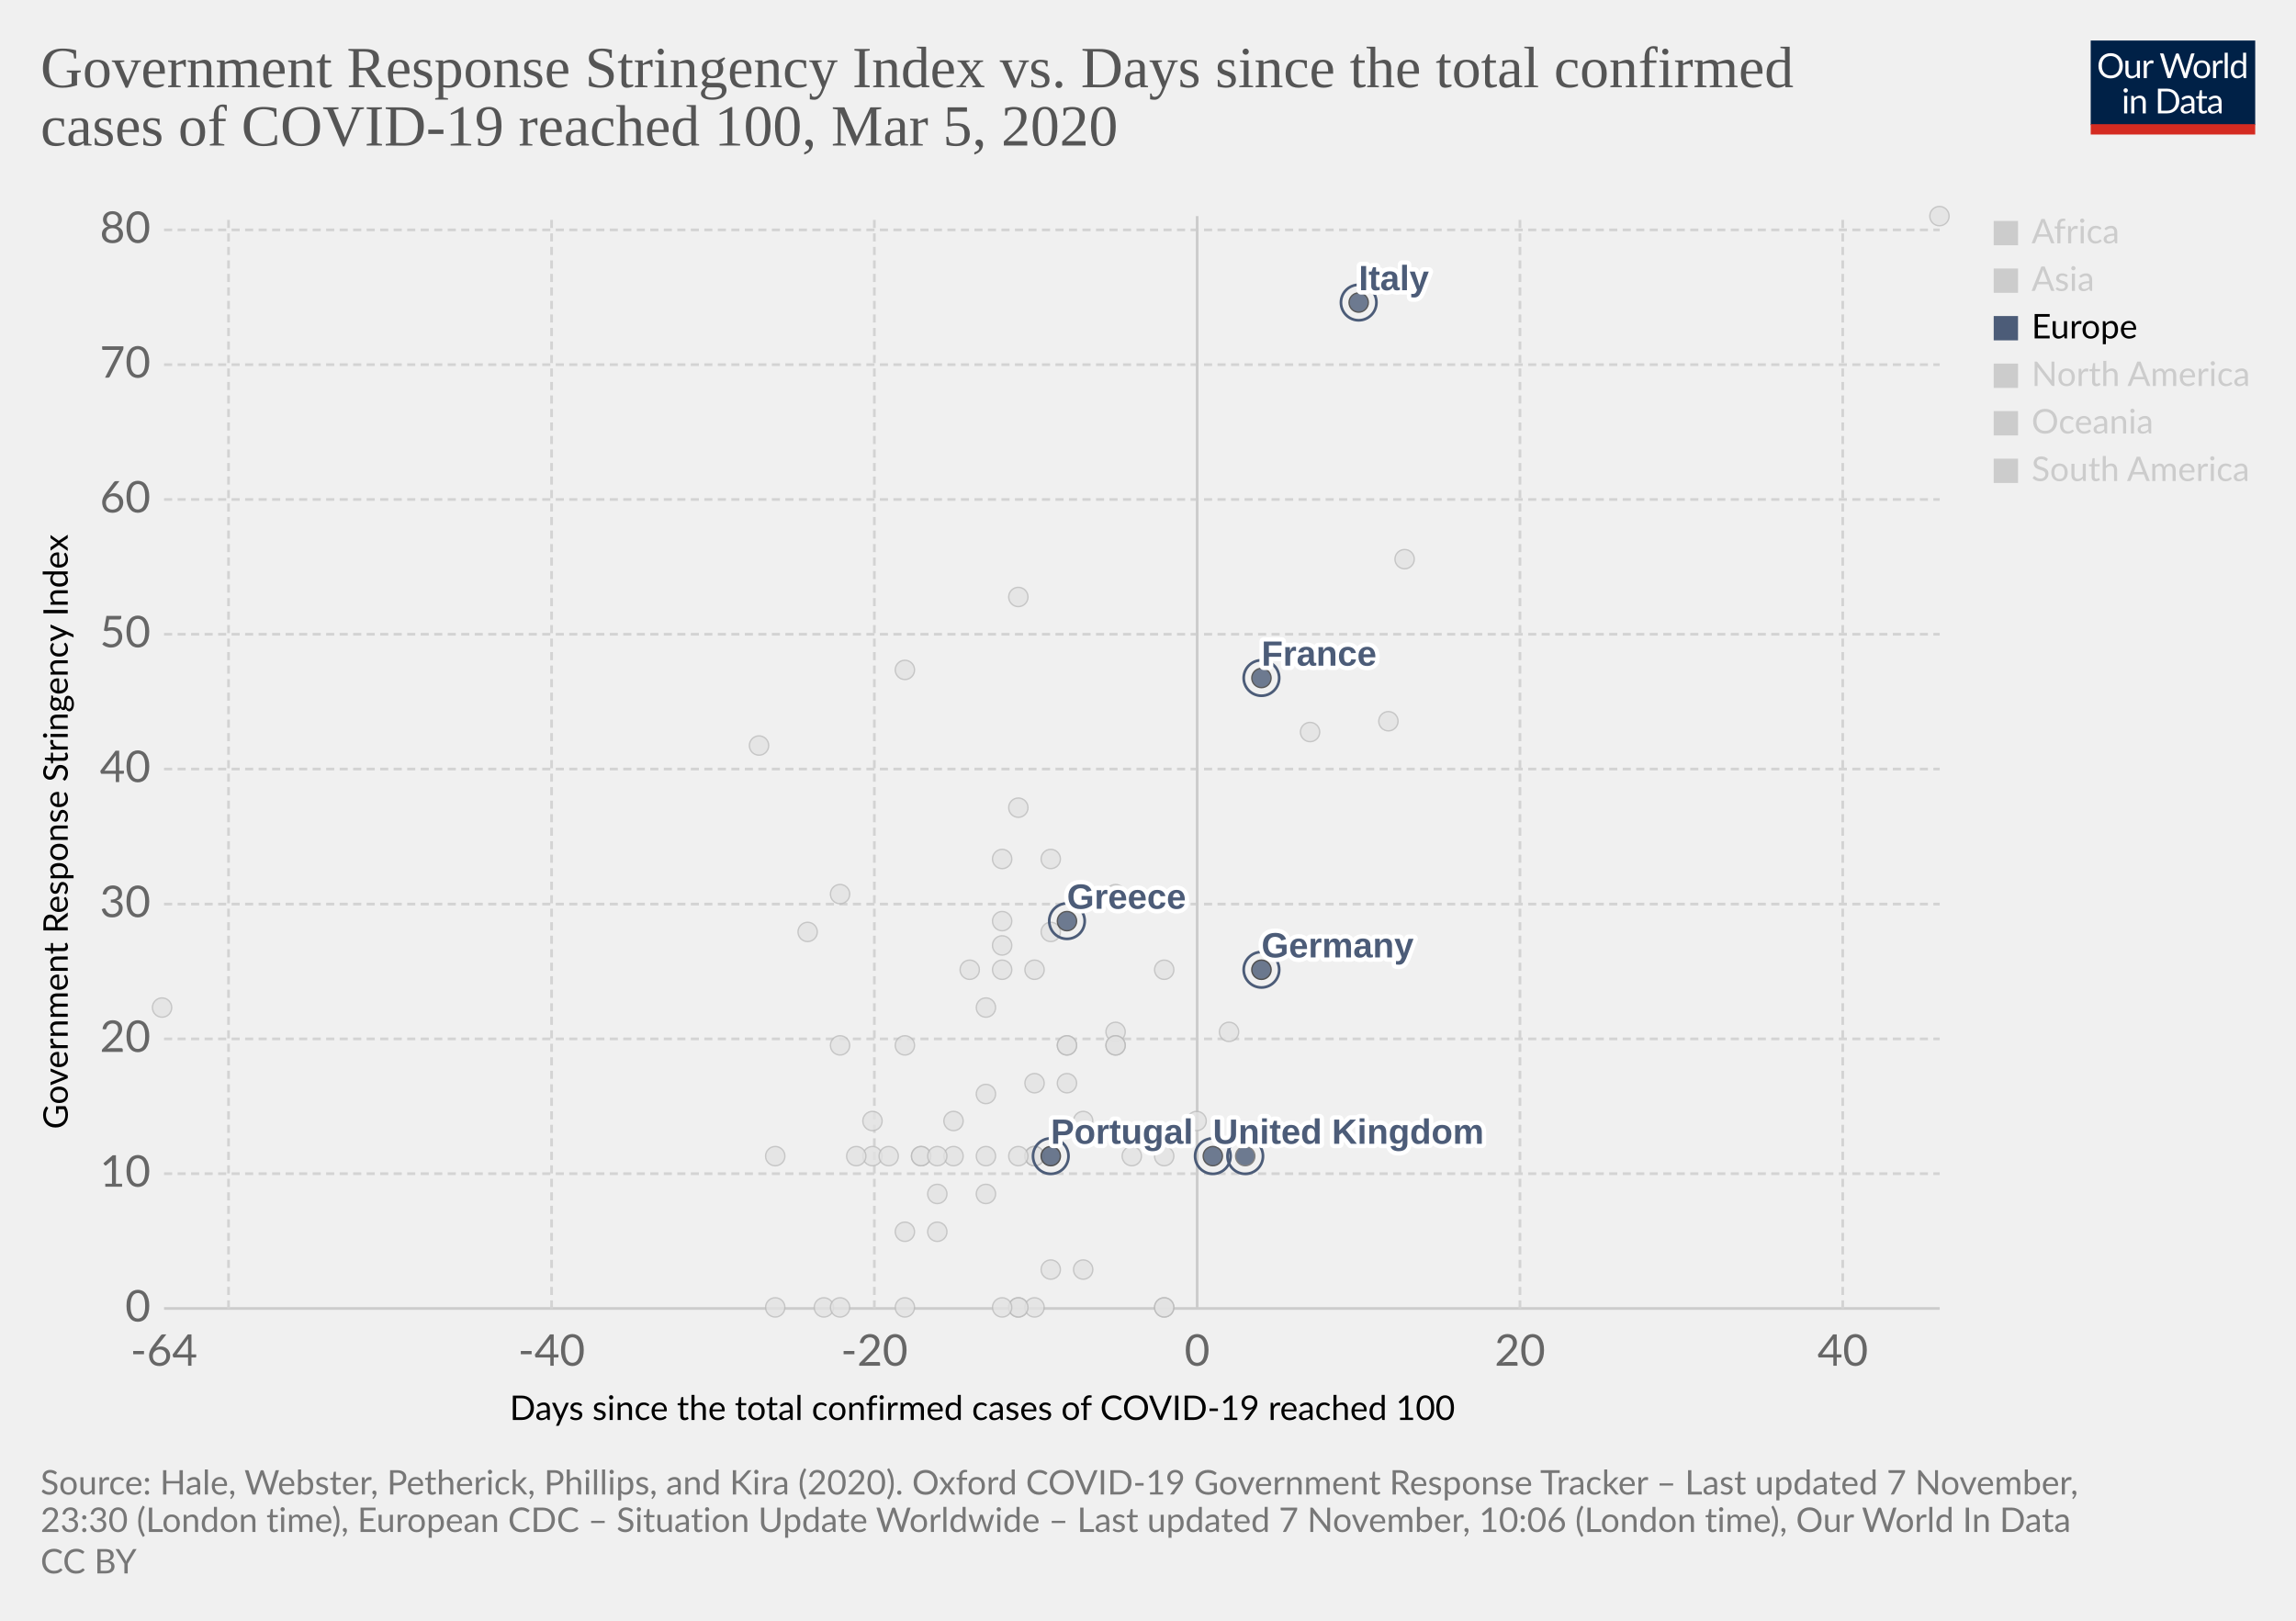
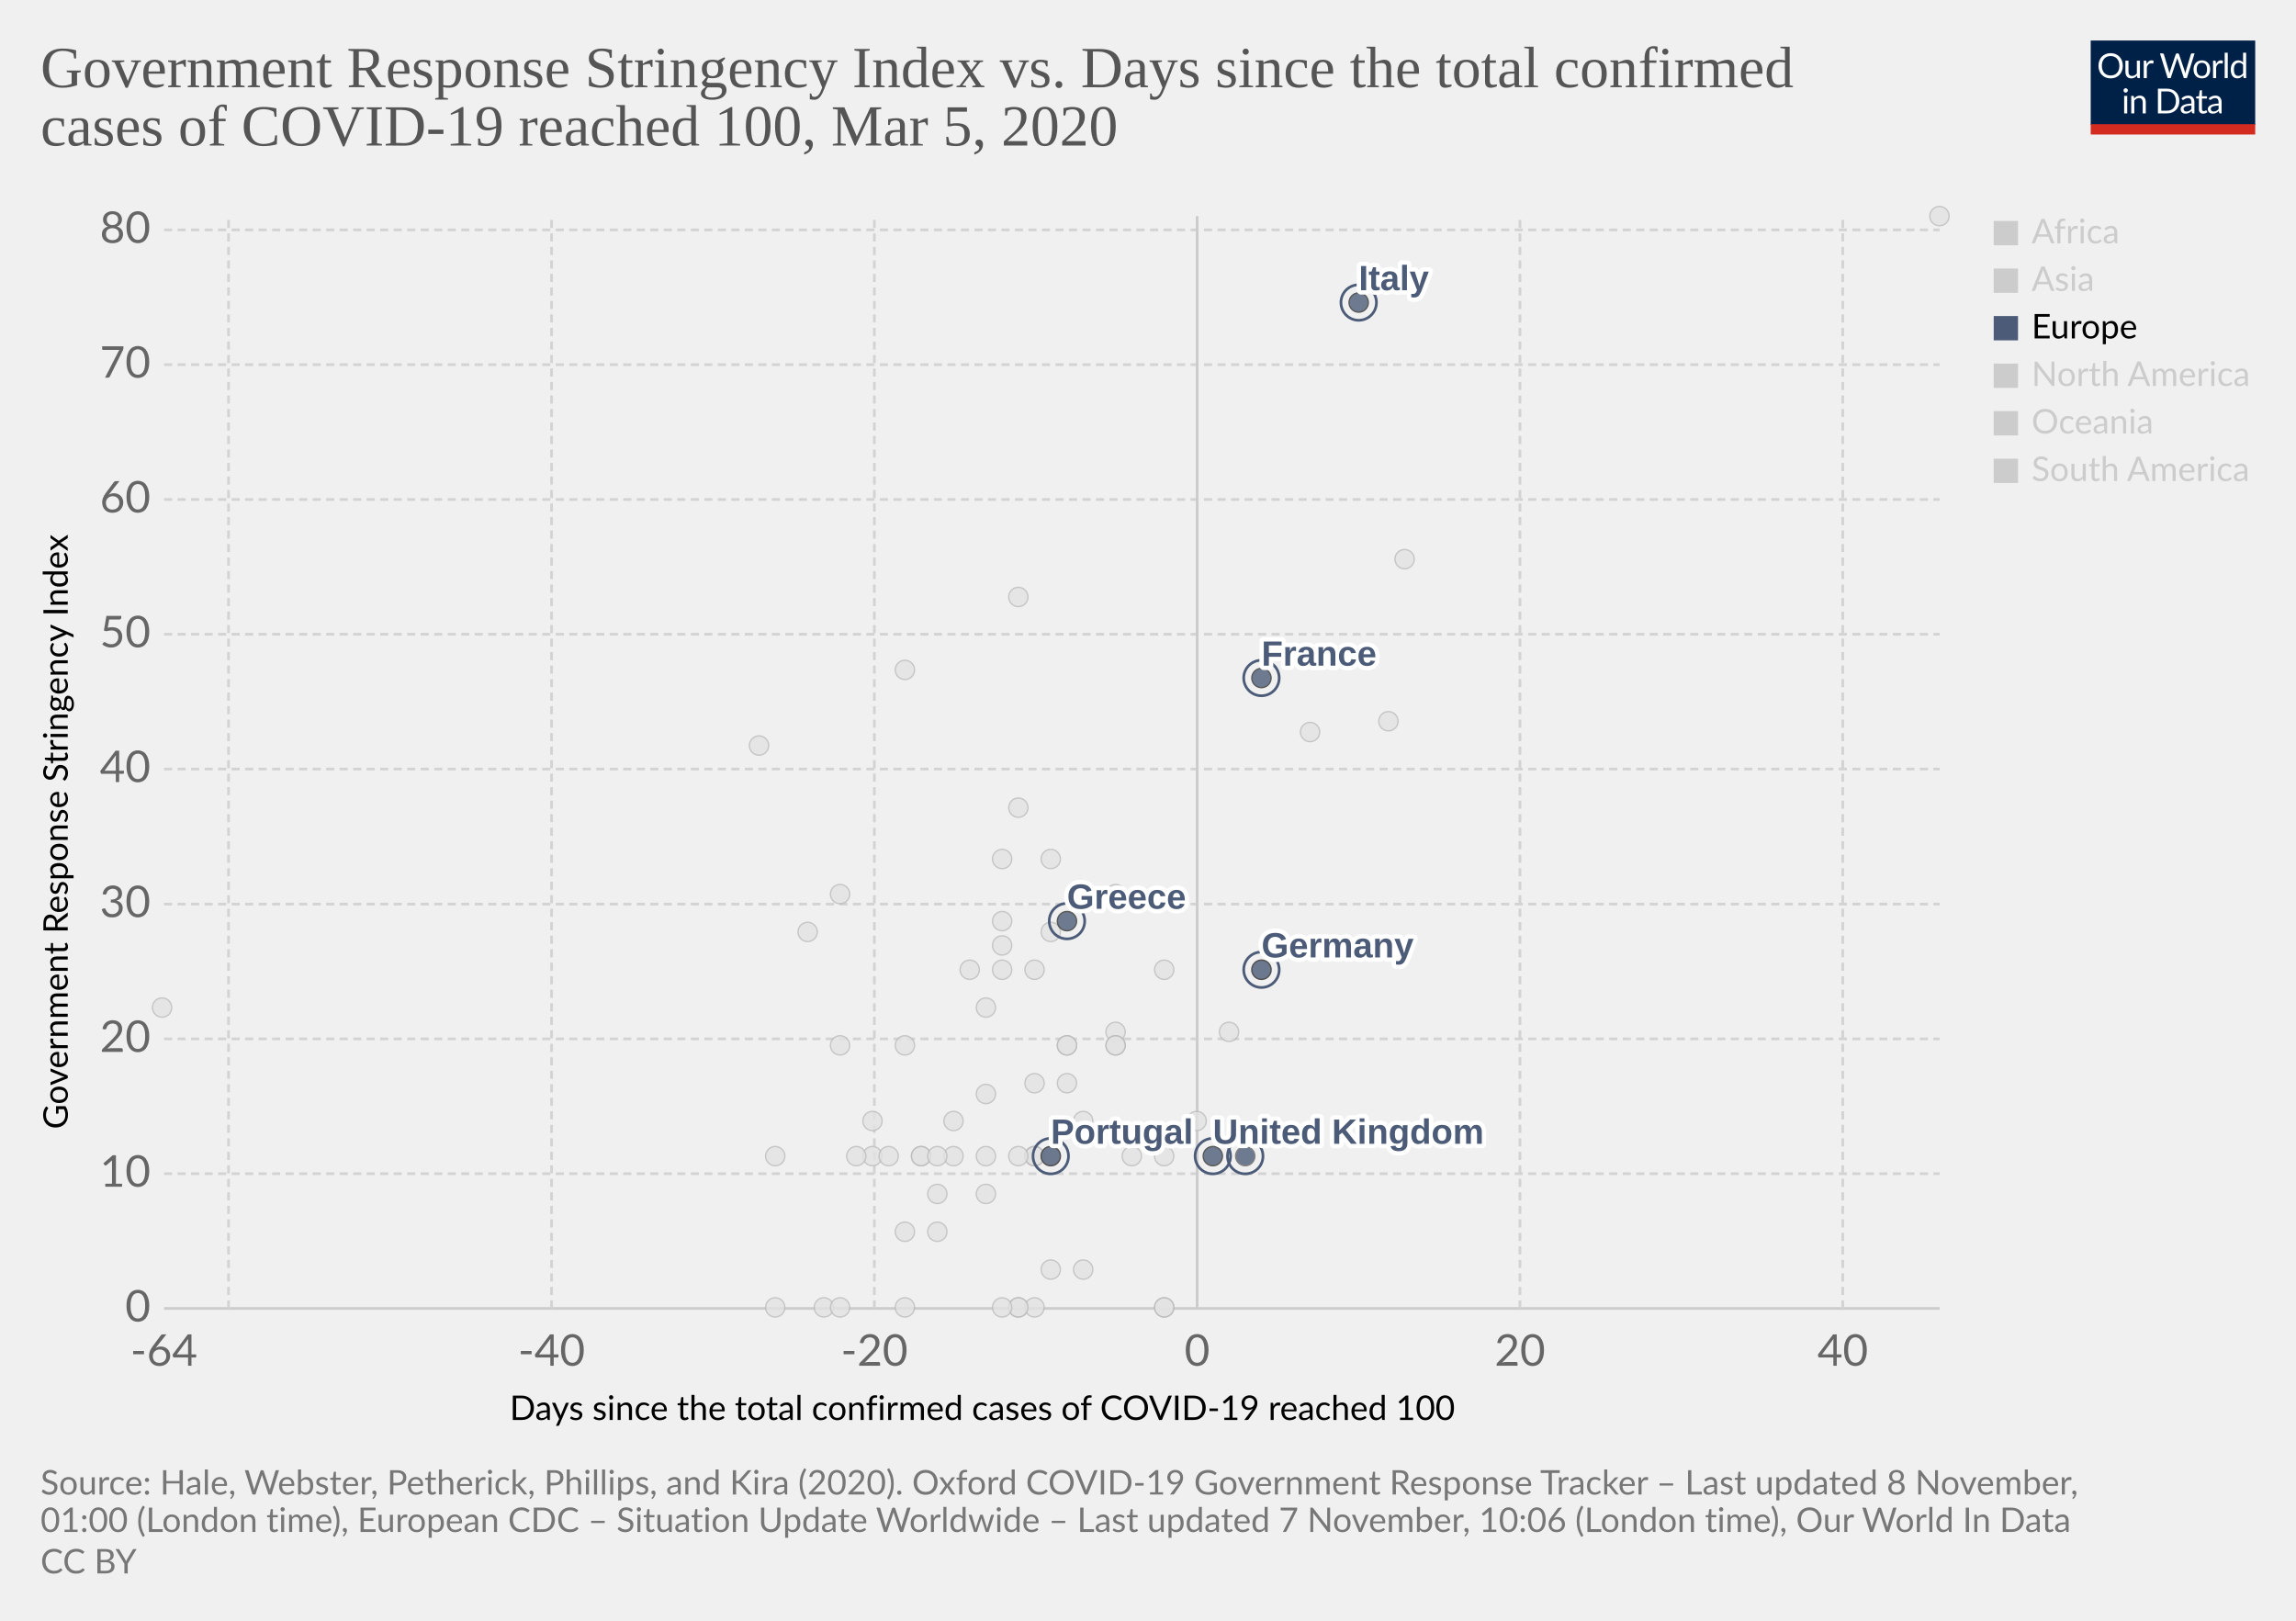
<svg xmlns="http://www.w3.org/2000/svg" version="1.1" style="background-color:#fff;-webkit-font-smoothing:antialiased" width="850" height="600" viewBox="0 0 850 600" font-family="Lato,'Helvetica Neue',Helvetica,Arial,sans-serif" font-size="18" text-rendering="optimizeLegibility">
  <g class="HeaderView">
    <g transform="matrix(.29 0 0 .29 774 15)">
      <svg width="210" height="120" viewBox="0 0 210 120" fill="none">
        <g clip-path="url(#clip0)">
          <path d="M0 0h210v107.89H0V0z" fill="#002147" />
          <path d="M40.98 32.25c0 2.36-.38 4.53-1.12 6.51a14.26 14.26 0 01-8.1 8.4c-1.9.78-4.02 1.17-6.34 1.17a16.6 16.6 0 01-6.33-1.17 14.31 14.31 0 01-8.08-8.4 18.29 18.29 0 01-1.12-6.51c0-2.36.38-4.53 1.12-6.5a14.32 14.32 0 018.07-8.44c1.92-.8 4.03-1.19 6.34-1.19 2.32 0 4.43.4 6.34 1.19 1.92.8 3.56 1.9 4.93 3.34a14.87 14.87 0 013.17 5.1 18.1 18.1 0 011.12 6.5zm-4.38 0c0-1.94-.26-3.68-.8-5.22a10.91 10.91 0 00-2.24-3.89 9.68 9.68 0 00-3.52-2.46 11.95 11.95 0 00-4.62-.86c-1.68 0-3.21.28-4.6.86a9.88 9.88 0 00-3.54 2.46 10.91 10.91 0 00-2.24 3.9c-.53 1.53-.8 3.27-.8 5.2 0 1.94.27 3.68.8 5.22a11.17 11.17 0 002.24 3.9 10.01 10.01 0 003.55 2.44c1.38.56 2.9.83 4.6.83 1.7 0 3.24-.27 4.61-.83a9.8 9.8 0 003.52-2.44 11.17 11.17 0 002.25-3.9c.53-1.54.8-3.28.8-5.21zm26.22-6.54V48H60.5c-.56 0-.9-.27-1.05-.81l-.31-2.4a12.45 12.45 0 01-3.26 2.6c-1.2.64-2.58.96-4.13.96-1.22 0-2.3-.2-3.24-.6a6.52 6.52 0 01-2.33-1.7 7.37 7.37 0 01-1.43-2.67c-.3-1.04-.46-2.2-.46-3.45V25.7h3.91v14.22c0 1.68.38 2.99 1.15 3.91.77.93 1.96 1.39 3.54 1.39 1.16 0 2.24-.27 3.23-.82a10.42 10.42 0 002.8-2.28V25.7h3.91zm8.61 4.47a9.94 9.94 0 012.6-3.56 5.64 5.64 0 013.76-1.3c.47 0 .92.05 1.34.15.44.1.83.27 1.17.49l-.3 2.92c-.09.37-.3.55-.66.55-.2 0-.5-.04-.9-.13a6.21 6.21 0 00-3.24.18c-.54.2-1.03.5-1.47.92-.42.4-.81.9-1.17 1.5-.33.58-.64 1.26-.92 2.02V48H67.7V25.71h2.25c.42 0 .72.08.88.25.16.16.27.44.33.83l.26 3.39zm61.16-13.7L122.75 48h-3.82l-7.99-24.05a21.95 21.95 0 01-.42-1.58 38.36 38.36 0 01-.44 1.58L102.05 48h-3.83L88.4 16.47h3.54c.38 0 .7.1.95.29.26.2.43.43.5.73l6.52 21.9c.1.4.2.83.28 1.28.1.46.2.94.29 1.46l.3-1.46c.12-.47.25-.9.38-1.27l7.41-21.91c.1-.25.26-.48.51-.69.27-.22.58-.33.95-.33h1.23c.38 0 .69.1.92.29.24.2.41.43.53.73l7.4 21.9a28.4 28.4 0 01.68 2.62 29.52 29.52 0 01.52-2.61l6.54-21.91c.07-.27.23-.5.48-.7.27-.21.58-.32.95-.32h3.32zm9.35 8.88c1.63 0 3.1.27 4.4.82a9.43 9.43 0 015.46 5.94c.5 1.4.74 2.98.74 4.73 0 1.76-.25 3.34-.74 4.75a9.43 9.43 0 01-5.46 5.92c-1.3.52-2.77.79-4.4.79-1.64 0-3.12-.27-4.44-.8a9.42 9.42 0 01-3.35-2.3c-.92-1-1.63-2.2-2.13-3.61-.49-1.41-.73-3-.73-4.75s.24-3.33.73-4.73c.5-1.43 1.2-2.64 2.13-3.63a9.4 9.4 0 013.35-2.31c1.32-.55 2.8-.82 4.44-.82zm0 19.89c2.2 0 3.84-.73 4.93-2.2 1.08-1.48 1.63-3.54 1.63-6.18 0-2.66-.55-4.72-1.63-6.2-1.09-1.49-2.73-2.23-4.93-2.23-1.12 0-2.09.2-2.93.57a5.7 5.7 0 00-2.06 1.65 7.5 7.5 0 00-1.24 2.67c-.26 1.04-.4 2.22-.4 3.54 0 2.64.55 4.7 1.64 6.18 1.1 1.47 2.76 2.2 4.99 2.2zm17.97-15.07a9.94 9.94 0 012.6-3.56 5.64 5.64 0 013.76-1.3c.47 0 .91.05 1.34.15.44.1.83.27 1.16.49l-.28 2.92c-.09.37-.31.55-.66.55-.2 0-.5-.04-.9-.13a6.2 6.2 0 00-3.24.18c-.54.2-1.03.5-1.47.92-.43.4-.82.9-1.17 1.5a13.1 13.1 0 00-.92 2.02V48h-3.94V25.71h2.24c.43 0 .72.08.88.25.17.16.28.44.33.83l.27 3.39zm15.04-14.59V48h-3.92V15.6h3.92zm19.55 15.43a6.22 6.22 0 00-2.38-2.05 6.7 6.7 0 00-2.86-.6c-2.07 0-3.66.75-4.77 2.23-1.12 1.48-1.68 3.6-1.68 6.33 0 1.46.13 2.7.38 3.74a7.29 7.29 0 001.1 2.56 4.35 4.35 0 001.78 1.45c.7.3 1.5.46 2.4.46 1.29 0 2.41-.3 3.36-.88a9.6 9.6 0 002.67-2.49V31.02zm3.91-15.43V48h-2.33c-.56 0-.9-.27-1.06-.81l-.35-2.71a12.13 12.13 0 01-3.25 2.77 8.28 8.28 0 01-4.23 1.06 7.31 7.31 0 01-6.14-2.9c-.73-.96-1.3-2.15-1.69-3.57a18.35 18.35 0 01.07-9.48 11.29 11.29 0 011.89-3.7 8.7 8.7 0 017.06-3.34 7.96 7.96 0 016.12 2.62V15.59h3.91zM46.61 70.71V93H42.7V70.71h3.91zm.84-7c0 .39-.08.75-.24 1.09a2.81 2.81 0 01-1.52 1.47 2.67 2.67 0 01-2.16 0 2.9 2.9 0 01-1.45-1.47 2.67 2.67 0 010-2.16c.15-.35.35-.65.6-.9.25-.27.53-.47.85-.62a2.67 2.67 0 012.16 0c.35.15.65.35.9.62.27.25.47.55.62.9.16.34.24.7.24 1.08zm7.97 10.24c.49-.54 1-1.04 1.54-1.48a9.85 9.85 0 013.66-1.84 8.96 8.96 0 015.43.35c.94.4 1.72.97 2.33 1.71a7.36 7.36 0 011.43 2.67c.32 1.04.49 2.19.49 3.45V93h-3.94V78.81c0-1.69-.4-3-1.17-3.92-.76-.93-1.93-1.4-3.5-1.4a6.6 6.6 0 00-3.25.83c-1 .56-1.92 1.31-2.77 2.27V93h-3.94V70.71h2.35c.56 0 .9.28 1.04.82l.3 2.42zm57.7 3.3c0 2.36-.37 4.5-1.11 6.44a14.3 14.3 0 01-3.17 4.98 14.1 14.1 0 01-4.93 3.2c-1.9.76-4.02 1.13-6.33 1.13H85.8V61.47h11.77c2.31 0 4.42.39 6.33 1.15a13.8 13.8 0 018.1 8.18 17.75 17.75 0 011.12 6.45zm-4.37 0c0-1.94-.26-3.67-.8-5.2a10.94 10.94 0 00-2.23-3.87 9.57 9.57 0 00-3.53-2.42 12.23 12.23 0 00-4.61-.83h-7.5v24.62h7.5c1.7 0 3.24-.28 4.61-.84a9.7 9.7 0 003.53-2.4 10.94 10.94 0 002.24-3.87c.53-1.53.8-3.26.8-5.2zm19.8 5.72c-1.8.06-3.34.2-4.62.44-1.26.22-2.3.51-3.1.88-.8.36-1.37.8-1.74 1.3-.35.5-.53 1.05-.53 1.67 0 .58.1 1.1.3 1.52a3 3 0 00.76 1.05c.34.27.73.46 1.17.6.45.11.94.17 1.45.17a7.28 7.28 0 003.5-.81 11.95 11.95 0 002.82-2.2v-4.62zm-12.65-9.11a12.73 12.73 0 013.98-2.66c1.43-.59 3-.88 4.73-.88 1.25 0 2.36.2 3.33.61a6.81 6.81 0 013.94 4.38c.33 1.04.5 2.19.5 3.43V93h-1.74a1.8 1.8 0 01-.88-.18c-.2-.13-.36-.38-.48-.74l-.44-2.12c-.59.55-1.16 1.03-1.72 1.46a9.48 9.48 0 01-3.74 1.7c-.69.15-1.46.23-2.3.23-.87 0-1.69-.12-2.45-.35a5.34 5.34 0 01-3.34-2.93 6.64 6.64 0 01-.49-2.64c0-.88.25-1.72.73-2.53a6.33 6.33 0 012.35-2.17c1.09-.63 2.5-1.15 4.25-1.54 1.75-.41 3.89-.65 6.42-.7v-1.75c0-1.73-.37-3.03-1.12-3.91-.75-.9-1.84-1.34-3.28-1.34-.97 0-1.78.12-2.44.37-.64.23-1.2.5-1.7.81l-1.23.82c-.33.23-.67.35-1 .35-.27 0-.5-.07-.69-.2a2.1 2.1 0 01-.48-.53l-.7-1.25zm27.67 19.5c-1.76 0-3.12-.5-4.07-1.48-.94-.98-1.41-2.4-1.41-4.25V74h-2.68a.9.9 0 01-.6-.2c-.16-.14-.24-.36-.24-.66v-1.56l3.65-.46.9-6.89a.9.9 0 01.29-.52.88.88 0 01.62-.22H142v7.67h6.44V74H142v13.38c0 .94.22 1.63.68 2.09.45.45 1.04.68 1.76.68a3.21 3.21 0 001.85-.53l.55-.35c.16-.12.3-.18.41-.18.2 0 .4.13.55.38l1.15 1.87a7.45 7.45 0 01-2.44 1.5c-.96.35-1.94.52-2.95.52zm19.68-10.4c-1.8.07-3.34.21-4.62.45-1.26.22-2.3.51-3.1.88-.8.36-1.37.8-1.74 1.3-.35.5-.53 1.05-.53 1.67 0 .58.1 1.1.3 1.52.18.42.44.77.76 1.05.34.27.73.46 1.17.6.45.11.94.17 1.45.17a7.3 7.3 0 003.5-.81 12.04 12.04 0 002.82-2.2v-4.62zm-12.65-9.1a12.72 12.72 0 013.99-2.66c1.42-.59 3-.88 4.72-.88 1.25 0 2.36.2 3.33.61a6.81 6.81 0 013.94 4.38c.33 1.04.5 2.19.5 3.43V93h-1.74a1.8 1.8 0 01-.88-.18c-.2-.13-.36-.38-.48-.74l-.44-2.12c-.59.55-1.16 1.03-1.72 1.46a9.48 9.48 0 01-3.74 1.7c-.69.15-1.46.23-2.3.23-.87 0-1.69-.12-2.45-.35a5.33 5.33 0 01-3.34-2.93 6.62 6.62 0 01-.49-2.64c0-.88.25-1.72.73-2.53a6.33 6.33 0 012.35-2.17c1.09-.63 2.5-1.15 4.25-1.54a31.2 31.2 0 016.42-.7v-1.75c0-1.73-.37-3.03-1.12-3.91-.75-.9-1.84-1.34-3.28-1.34-.97 0-1.78.12-2.44.37-.64.23-1.2.5-1.7.81-.46.3-.87.57-1.22.82-.34.23-.68.35-1.02.35-.26 0-.49-.07-.68-.2a1.88 1.88 0 01-.48-.53l-.7-1.25z" fill="#fff" />
          <path fill="#D42B21" d="M0 106.79h210V120H0z" />
        </g>
        <defs>
          <clipPath id="clip0">
            <path fill="#fff" d="M0 0h210v120H0z" />
          </clipPath>
        </defs>
      </svg>
    </g>
    <a href="https://ourworldindata.org/grapher/covid-stringency-vs-days-cases-reached-100" target="_blank" rel="noopener" font-family="&quot;Playfair Display&quot;,Georgia,&quot;Times New Roman&quot;,serif">
      <text font-size="21.6" x="15" y="32.3" fill="#555">
        <tspan x="15" y="32.28">Government Response Stringency Index vs. Days since the total confirmed</tspan>
        <tspan x="15" y="53.88">cases of COVID-19 reached 100, Mar 5, 2020</tspan>
      </text>
    </a>
  </g>
  <g class="ScatterPlot">
    <g class="DualAxisView">
      <g class="HorizontalAxis">
        <text font-size="12.6" x="188.7" y="525.7">
          <tspan x="188.7" y="525.68">Days since the total confirmed cases of COVID-19 reached 100</tspan>
        </text>
        <text x="60.7" y="505.6" fill="#666" text-anchor="middle" font-size="16.2">-64</text>
        <text x="204.2" y="505.6" fill="#666" text-anchor="middle" font-size="16.2">-40</text>
        <text x="323.7" y="505.6" fill="#666" text-anchor="middle" font-size="16.2">-20</text>
        <text x="443.2" y="505.6" fill="#666" text-anchor="middle" font-size="16.2">0</text>
        <text x="562.7" y="505.6" fill="#666" text-anchor="middle" font-size="16.2">20</text>
        <text x="682.2" y="505.6" fill="#666" text-anchor="middle" font-size="16.2">40</text>
      </g>
      <g class="VerticalAxis">
        <text font-size="12.6" x="-418" y="25.1" transform="rotate(-90)">
          <tspan x="-418" y="25.08">Government Response Stringency Index</tspan>
        </text>
        <text x="55.74" y="484.4" fill="#666" dominant-baseline="middle" text-anchor="end" font-size="16.2">0</text>
        <text x="55.74" y="434.5" fill="#666" dominant-baseline="middle" text-anchor="end" font-size="16.2">10</text>
        <text x="55.74" y="384.6" fill="#666" dominant-baseline="middle" text-anchor="end" font-size="16.2">20</text>
        <text x="55.74" y="334.7" fill="#666" dominant-baseline="middle" text-anchor="end" font-size="16.2">30</text>
        <text x="55.74" y="284.7" fill="#666" dominant-baseline="middle" text-anchor="end" font-size="16.2">40</text>
        <text x="55.74" y="234.8" fill="#666" dominant-baseline="middle" text-anchor="end" font-size="16.2">50</text>
        <text x="55.74" y="184.9" fill="#666" dominant-baseline="middle" text-anchor="end" font-size="16.2">60</text>
        <text x="55.74" y="135" fill="#666" dominant-baseline="middle" text-anchor="end" font-size="16.2">70</text>
        <text x="55.74" y="85.1" fill="#666" dominant-baseline="middle" text-anchor="end" font-size="16.2">80</text>
      </g>
      <g class="AxisGridLines horizontalLines">
        <path stroke="#ccc" d="M60.74 484.4h657.35" />
        <path stroke="#d3d3d3" stroke-dasharray="3,2" d="M60.74 434.5h657.35M60.74 384.6h657.35M60.74 334.7h657.35M60.74 284.7h657.35M60.74 234.8h657.35M60.74 184.9h657.35M60.74 135h657.35M60.74 85.1h657.35" />
      </g>
      <g class="AxisGridLines verticalLines">
        <path stroke="#d3d3d3" stroke-dasharray="3,2" d="M84.6 484.4V80M204.2 484.4V80M323.7 484.4V80" />
        <path stroke="#ccc" d="M443.2 484.4V80" />
        <path stroke="#d3d3d3" stroke-dasharray="3,2" d="M562.7 484.4V80M682.2 484.4V80" />
      </g>
    </g>
    <g class="PointsWithLabels clickable" clip-path="url(#a)" font-family="Arial, sans-serif">
      <path fill="rgba(255,255,255,0)" d="M60.74 80h657.35v404.4H60.74z" />
      <defs>
        <clipPath id="a">
          <path d="M50.74 70h677.35v424.4H50.74z" />
        </clipPath>
      </defs>
      <g class="key-Dominican-Republic_0">
        <circle cx="341" cy="428" r="3.57" fill="#e2e2e2" opacity=".8" stroke="#bbb" stroke-width=".5" />
      </g>
      <g class="key-Denmark_0">
        <circle cx="413" cy="382" r="3.57" fill="#e2e2e2" opacity=".8" stroke="#bbb" stroke-width=".5" />
      </g>
      <g class="key-Czech-Republic_0">
        <circle cx="395" cy="387" r="3.57" fill="#e2e2e2" opacity=".8" stroke="#bbb" stroke-width=".5" />
      </g>
      <g class="key-Croatia_0">
        <circle cx="353" cy="415" r="3.57" fill="#e2e2e2" opacity=".8" stroke="#bbb" stroke-width=".5" />
      </g>
      <g class="key-China_0">
        <circle cx="718" cy="80" r="3.57" fill="#e2e2e2" opacity=".8" stroke="#bbb" stroke-width=".5" />
      </g>
      <g class="key-Taiwan_0">
        <circle cx="359" cy="359" r="3.57" fill="#e2e2e2" opacity=".8" stroke="#bbb" stroke-width=".5" />
      </g>
      <g class="key-Ecuador_0">
        <circle cx="365" cy="442" r="3.57" fill="#e2e2e2" opacity=".8" stroke="#bbb" stroke-width=".5" />
      </g>
      <g class="key-Iceland_0">
        <circle cx="395" cy="401" r="3.57" fill="#e2e2e2" opacity=".8" stroke="#bbb" stroke-width=".5" />
      </g>
      <g class="key-Kuwait_0">
        <circle cx="389" cy="345" r="3.57" fill="#e2e2e2" opacity=".8" stroke="#bbb" stroke-width=".5" />
      </g>
      <g class="key-Luxembourg_0">
        <circle cx="365" cy="428" r="3.57" fill="#e2e2e2" opacity=".8" stroke="#bbb" stroke-width=".5" />
      </g>
      <g class="key-Bahrain_0">
        <circle cx="413" cy="331" r="3.57" fill="#e2e2e2" opacity=".8" stroke="#bbb" stroke-width=".5" />
      </g>
      <g class="key-Belarus_0">
        <circle cx="287" cy="484" r="3.57" fill="#e2e2e2" opacity=".8" stroke="#bbb" stroke-width=".5" />
      </g>
      <g class="key-Brazil_0">
        <circle cx="383" cy="428" r="3.57" fill="#e2e2e2" opacity=".8" stroke="#bbb" stroke-width=".5" />
      </g>
      <g class="key-Cambodia_0">
        <circle cx="305" cy="484" r="3.57" fill="#e2e2e2" opacity=".8" stroke="#bbb" stroke-width=".5" />
      </g>
      <g class="key-Canada_0">
        <circle cx="401" cy="470" r="3.57" fill="#e2e2e2" opacity=".8" stroke="#bbb" stroke-width=".5" />
      </g>
      <g class="key-Egypt_0">
        <circle cx="377" cy="484" r="3.57" fill="#e2e2e2" opacity=".8" stroke="#bbb" stroke-width=".5" />
      </g>
      <g class="key-Ireland_0">
        <circle cx="383" cy="428" r="3.57" fill="#e2e2e2" opacity=".8" stroke="#bbb" stroke-width=".5" />
      </g>
      <g class="key-Belgium_0">
        <circle cx="443" cy="415" r="3.57" fill="#e2e2e2" opacity=".8" stroke="#bbb" stroke-width=".5" />
      </g>
      <g class="key-Netherlands_0">
        <circle cx="431" cy="484" r="3.57" fill="#e2e2e2" opacity=".8" stroke="#bbb" stroke-width=".5" />
      </g>
      <g class="key-Switzerland_0">
        <circle cx="431" cy="359" r="3.57" fill="#e2e2e2" opacity=".8" stroke="#bbb" stroke-width=".5" />
      </g>
      <g class="key-Sweden_0">
        <circle cx="431" cy="484" r="3.57" fill="#e2e2e2" opacity=".8" stroke="#bbb" stroke-width=".5" />
      </g>
      <g class="key-Russia_0">
        <circle cx="365" cy="373" r="3.57" fill="#e2e2e2" opacity=".8" stroke="#bbb" stroke-width=".5" />
      </g>
      <g class="key-United-States_0">
        <circle cx="455" cy="382" r="3.57" fill="#e2e2e2" opacity=".8" stroke="#bbb" stroke-width=".5" />
      </g>
      <g class="key-Japan_0">
        <circle cx="514" cy="267" r="3.57" fill="#e2e2e2" opacity=".8" stroke="#bbb" stroke-width=".5" />
      </g>
      <g class="key-Afghanistan_0">
        <circle cx="299" cy="345" r="3.57" fill="#e2e2e2" opacity=".8" stroke="#bbb" stroke-width=".5" />
      </g>
      <g class="key-Algeria_0">
        <circle cx="347" cy="456" r="3.57" fill="#e2e2e2" opacity=".8" stroke="#bbb" stroke-width=".5" />
      </g>
      <g class="key-Australia_0">
        <circle cx="413" cy="387" r="3.57" fill="#e2e2e2" opacity=".8" stroke="#bbb" stroke-width=".5" />
      </g>
      <g class="key-Austria_0">
        <circle cx="419" cy="428" r="3.57" fill="#e2e2e2" opacity=".8" stroke="#bbb" stroke-width=".5" />
      </g>
      <g class="key-Azerbaijan_0">
        <circle cx="311" cy="331" r="3.57" fill="#e2e2e2" opacity=".8" stroke="#bbb" stroke-width=".5" />
      </g>
      <g class="key-Israel_0">
        <circle cx="389" cy="318" r="3.57" fill="#e2e2e2" opacity=".8" stroke="#bbb" stroke-width=".5" />
      </g>
      <g class="key-Iraq_0">
        <circle cx="377" cy="221" r="3.57" fill="#e2e2e2" opacity=".8" stroke="#bbb" stroke-width=".5" />
      </g>
      <g class="key-Iran_0">
        <circle cx="485" cy="271" r="3.57" fill="#e2e2e2" opacity=".8" stroke="#bbb" stroke-width=".5" />
      </g>
      <g class="key-Indonesia_0">
        <circle cx="377" cy="299" r="3.57" fill="#e2e2e2" opacity=".8" stroke="#bbb" stroke-width=".5" />
      </g>
      <g class="key-India_0">
        <circle cx="371" cy="350" r="3.57" fill="#e2e2e2" opacity=".8" stroke="#bbb" stroke-width=".5" />
      </g>
      <g class="key-Sri-Lanka_0">
        <circle cx="323" cy="428" r="3.57" fill="#e2e2e2" opacity=".8" stroke="#bbb" stroke-width=".5" />
      </g>
      <g class="key-Georgia_0">
        <circle cx="281" cy="276" r="3.57" fill="#e2e2e2" opacity=".8" stroke="#bbb" stroke-width=".5" />
      </g>
      <g class="key-Finland_0">
        <circle cx="395" cy="387" r="3.57" fill="#e2e2e2" opacity=".8" stroke="#bbb" stroke-width=".5" />
      </g>
      <g class="key-Estonia_0">
        <circle cx="383" cy="484" r="3.57" fill="#e2e2e2" opacity=".8" stroke="#bbb" stroke-width=".5" />
      </g>
      <g class="key-United-Arab-Emirates_0">
        <circle cx="365" cy="405" r="3.57" fill="#e2e2e2" opacity=".8" stroke="#bbb" stroke-width=".5" />
      </g>
      <g class="key-Thailand_0">
        <circle cx="377" cy="484" r="3.57" fill="#e2e2e2" opacity=".8" stroke="#bbb" stroke-width=".5" />
      </g>
      <g class="key-Vietnam_0">
        <circle cx="335" cy="248" r="3.57" fill="#e2e2e2" opacity=".8" stroke="#bbb" stroke-width=".5" />
      </g>
      <g class="key-Singapore_0">
        <circle cx="467" cy="359" r="3.57" fill="#e2e2e2" opacity=".8" stroke="#bbb" stroke-width=".5" />
      </g>
      <g class="key-Romania_0">
        <circle cx="383" cy="401" r="3.57" fill="#e2e2e2" opacity=".8" stroke="#bbb" stroke-width=".5" />
      </g>
      <g class="key-Philippines_0">
        <circle cx="383" cy="359" r="3.57" fill="#e2e2e2" opacity=".8" stroke="#bbb" stroke-width=".5" />
      </g>
      <g class="key-Pakistan_0">
        <circle cx="371" cy="341" r="3.57" fill="#e2e2e2" opacity=".8" stroke="#bbb" stroke-width=".5" />
      </g>
      <g class="key-Norway_0">
        <circle cx="431" cy="428" r="3.57" fill="#e2e2e2" opacity=".8" stroke="#bbb" stroke-width=".5" />
      </g>
      <g class="key-Nigeria_0">
        <circle cx="287" cy="428" r="3.57" fill="#e2e2e2" opacity=".8" stroke="#bbb" stroke-width=".5" />
      </g>
      <g class="key-New-Zealand_0">
        <circle cx="335" cy="387" r="3.57" fill="#e2e2e2" opacity=".8" stroke="#bbb" stroke-width=".5" />
      </g>
      <g class="key-Nepal_0">
        <circle cx="60" cy="373" r="3.57" fill="#e2e2e2" opacity=".8" stroke="#bbb" stroke-width=".5" />
      </g>
      <g class="key-Mexico_0">
        <circle cx="389" cy="470" r="3.57" fill="#e2e2e2" opacity=".8" stroke="#bbb" stroke-width=".5" />
      </g>
      <g class="key-Malaysia_0">
        <circle cx="413" cy="387" r="3.57" fill="#e2e2e2" opacity=".8" stroke="#bbb" stroke-width=".5" />
      </g>
      <g class="key-Lithuania_0">
        <circle cx="341" cy="428" r="3.57" fill="#e2e2e2" opacity=".8" stroke="#bbb" stroke-width=".5" />
      </g>
      <g class="key-Lebanon_0">
        <circle cx="371" cy="359" r="3.57" fill="#e2e2e2" opacity=".8" stroke="#bbb" stroke-width=".5" />
      </g>
      <g class="key-South-Korea_0">
        <circle cx="520" cy="207" r="3.57" fill="#e2e2e2" opacity=".8" stroke="#bbb" stroke-width=".5" />
      </g>
      <g class="key-Oman_0">
        <circle cx="311" cy="387" r="3.57" fill="#e2e2e2" opacity=".8" stroke="#bbb" stroke-width=".5" />
      </g>
      <g class="key-Qatar_0">
        <circle cx="401" cy="415" r="3.57" fill="#e2e2e2" opacity=".8" stroke="#bbb" stroke-width=".5" />
      </g>
      <g class="key-San-Marino_0">
        <circle cx="371" cy="318" r="3.57" fill="#e2e2e2" opacity=".8" stroke="#bbb" stroke-width=".5" />
      </g>
      <g class="key-Poland_0">
        <circle cx="383" cy="428" r="3.57" fill="#e2e2e2" opacity=".8" stroke="#bbb" stroke-width=".5" />
      </g>
      <g class="key-Andorra_0">
        <circle cx="335" cy="484" r="3.57" fill="#e2e2e2" opacity=".8" stroke="#bbb" stroke-width=".5" />
      </g>
      <g class="key-Argentina_0">
        <circle cx="353" cy="428" r="3.57" fill="#e2e2e2" opacity=".8" stroke="#bbb" stroke-width=".5" />
      </g>
      <g class="key-Morocco_0">
        <circle cx="335" cy="456" r="3.57" fill="#e2e2e2" opacity=".8" stroke="#bbb" stroke-width=".5" />
      </g>
      <g class="key-Latvia_0">
        <circle cx="347" cy="442" r="3.57" fill="#e2e2e2" opacity=".8" stroke="#bbb" stroke-width=".5" />
      </g>
      <g class="key-Slovenia_0">
        <circle cx="389" cy="428" r="3.57" fill="#e2e2e2" opacity=".8" stroke="#bbb" stroke-width=".5" />
      </g>
      <g class="key-Senegal_0">
        <circle cx="311" cy="484" r="3.57" fill="#e2e2e2" opacity=".8" stroke="#bbb" stroke-width=".5" />
      </g>
      <g class="key-Saudi-Arabia_0">
        <circle cx="377" cy="428" r="3.57" fill="#e2e2e2" opacity=".8" stroke="#bbb" stroke-width=".5" />
      </g>
      <g class="key-Chile_0">
        <circle cx="371" cy="484" r="3.57" fill="#e2e2e2" opacity=".8" stroke="#bbb" stroke-width=".5" />
      </g>
      <g class="key-Ukraine_0">
        <circle cx="317" cy="428" r="3.57" fill="#e2e2e2" opacity=".8" stroke="#bbb" stroke-width=".5" />
      </g>
      <g class="key-Tunisia_0">
        <circle cx="323" cy="415" r="3.57" fill="#e2e2e2" opacity=".8" stroke="#bbb" stroke-width=".5" />
      </g>
      <g class="key-Jordan_0">
        <circle cx="329" cy="428" r="3.57" fill="#e2e2e2" opacity=".8" stroke="#bbb" stroke-width=".5" />
      </g>
      <g class="key-Hungary_0">
        <circle cx="347" cy="428" r="3.57" fill="#e2e2e2" opacity=".8" stroke="#bbb" stroke-width=".5" />
      </g>
      <g class="key-United-Kingdom_0">
        <circle cx="449" cy="428" fill="none" stroke="#4C5C78" r="6.57" />
        <circle cx="449" cy="428" r="3.57" fill="#4C5C78" opacity=".8" stroke="#333" stroke-width=".5" />
      </g>
      <g class="key-France_0">
        <circle cx="467" cy="251" fill="none" stroke="#4C5C78" r="6.57" />
        <circle cx="467" cy="251" r="3.57" fill="#4C5C78" opacity=".8" stroke="#333" stroke-width=".5" />
      </g>
      <g class="key-Germany_0">
        <circle cx="467" cy="359" fill="none" stroke="#4C5C78" r="6.57" />
        <circle cx="467" cy="359" r="3.57" fill="#4C5C78" opacity=".8" stroke="#333" stroke-width=".5" />
      </g>
      <g class="key-Italy_0">
        <circle cx="503" cy="112" fill="none" stroke="#4C5C78" r="6.57" />
        <circle cx="503" cy="112" r="3.57" fill="#4C5C78" opacity=".8" stroke="#333" stroke-width=".5" />
      </g>
      <g class="key-Spain_0">
        <circle cx="461" cy="428" fill="none" stroke="#4C5C78" r="6.57" />
        <circle cx="461" cy="428" r="3.57" fill="#4C5C78" opacity=".8" stroke="#666" stroke-width=".5" />
      </g>
      <g class="key-Greece_0">
        <circle cx="395" cy="341" fill="none" stroke="#4C5C78" r="6.57" />
        <circle cx="395" cy="341" r="3.57" fill="#4C5C78" opacity=".8" stroke="#333" stroke-width=".5" />
      </g>
      <g class="key-Portugal_0">
        <circle cx="389" cy="428" fill="none" stroke="#4C5C78" r="6.57" />
        <circle cx="389" cy="428" r="3.57" fill="#4C5C78" opacity=".8" stroke="#333" stroke-width=".5" />
      </g>
      <text x="449" y="423.43" font-size="13" font-family="Arial, sans-serif" font-weight="700" fill="#fff" stroke="#fff" stroke-linecap="round" stroke-linejoin="round" stroke-width=".25em">United Kingdom</text>
      <text x="449" y="423.43" font-size="13" font-family="Arial, sans-serif" font-weight="700" fill="#4C5C78">United Kingdom</text>
      <text x="467" y="246.43" font-size="13" font-family="Arial, sans-serif" font-weight="700" fill="#fff" stroke="#fff" stroke-linecap="round" stroke-linejoin="round" stroke-width=".25em">France</text>
      <text x="467" y="246.43" font-size="13" font-family="Arial, sans-serif" font-weight="700" fill="#4C5C78">France</text>
      <text x="467" y="354.43" font-size="13" font-family="Arial, sans-serif" font-weight="700" fill="#fff" stroke="#fff" stroke-linecap="round" stroke-linejoin="round" stroke-width=".25em">Germany</text>
      <text x="467" y="354.43" font-size="13" font-family="Arial, sans-serif" font-weight="700" fill="#4C5C78">Germany</text>
      <text x="503" y="107.43" font-size="13" font-family="Arial, sans-serif" font-weight="700" fill="#fff" stroke="#fff" stroke-linecap="round" stroke-linejoin="round" stroke-width=".25em">Italy</text>
      <text x="503" y="107.43" font-size="13" font-family="Arial, sans-serif" font-weight="700" fill="#4C5C78">Italy</text>
      <text x="395" y="336.43" font-size="13" font-family="Arial, sans-serif" font-weight="700" fill="#fff" stroke="#fff" stroke-linecap="round" stroke-linejoin="round" stroke-width=".25em">Greece</text>
      <text x="395" y="336.43" font-size="13" font-family="Arial, sans-serif" font-weight="700" fill="#4C5C78">Greece</text>
      <text x="389" y="423.43" font-size="13" font-family="Arial, sans-serif" font-weight="700" fill="#fff" stroke="#fff" stroke-linecap="round" stroke-linejoin="round" stroke-width=".25em">Portugal</text>
      <text x="389" y="423.43" font-size="13" font-family="Arial, sans-serif" font-weight="700" fill="#4C5C78">Portugal</text>
    </g>
    <g class="ScatterColorLegend clickable" cursor="pointer">
      <g class="legendMark" fill="#ccc">
        <path d="M738.09 81.8h9v9h-9z" />
        <text font-size="12.6" x="752.1" y="90.1">
          <tspan x="752.09" y="90.08">Africa</tspan>
        </text>
      </g>
      <g class="legendMark" fill="#ccc">
        <path d="M738.09 99.4h9v9h-9z" />
        <text font-size="12.6" x="752.1" y="107.7">
          <tspan x="752.09" y="107.68">Asia</tspan>
        </text>
      </g>
      <g class="legendMark">
        <path fill="#4C5C78" d="M738.09 117h9v9h-9z" />
        <text font-size="12.6" x="752.1" y="125.3">
          <tspan x="752.09" y="125.28">Europe</tspan>
        </text>
      </g>
      <g class="legendMark" fill="#ccc">
        <path d="M738.09 134.6h9v9h-9z" />
        <text font-size="12.6" x="752.1" y="142.9">
          <tspan x="752.09" y="142.88">North America</tspan>
        </text>
      </g>
      <g class="legendMark" fill="#ccc">
        <path d="M738.09 152.2h9v9h-9z" />
        <text font-size="12.6" x="752.1" y="160.5">
          <tspan x="752.09" y="160.48">Oceania</tspan>
        </text>
      </g>
      <g class="legendMark" fill="#ccc">
        <path d="M738.09 169.8h9v9h-9z" />
        <text font-size="12.6" x="752.1" y="178.1">
          <tspan x="752.09" y="178.08">South America</tspan>
        </text>
      </g>
    </g>
  </g>
  <g class="SourcesFooter" fill="#777">
    <g class="clickable" fill="#777">
      <text font-size="12.6" x="15" y="553.3">
-         <tspan x="15" y="553.28">Source: Hale, Webster, Petherick, Phillips, and Kira (2020). Oxford COVID-19 Government Response Tracker – Last updated 7 November,</tspan>
-         <tspan x="15" y="567.14">23:30 (London time), European CDC – Situation Update Worldwide – Last updated 7 November, 10:06 (London time), Our World In Data</tspan>
+         <tspan x="15" y="553.28">Source: Hale, Webster, Petherick, Phillips, and Kira (2020). Oxford COVID-19 Government Response Tracker – Last updated 8 November,</tspan>
+         <tspan x="15" y="567.14">01:00 (London time), European CDC – Situation Update Worldwide – Last updated 7 November, 10:06 (London time), Our World In Data</tspan>
      </text>
    </g>
    <text font-size="12.6" x="15" y="582.5">
      <tspan x="15" y="582.48">
        <a class="cclogo" href="http://creativecommons.org/licenses/by/4.0/deed.en_US" target="_blank" fill="#777">CC BY</a>
      </tspan>
    </text>
  </g>
</svg>
